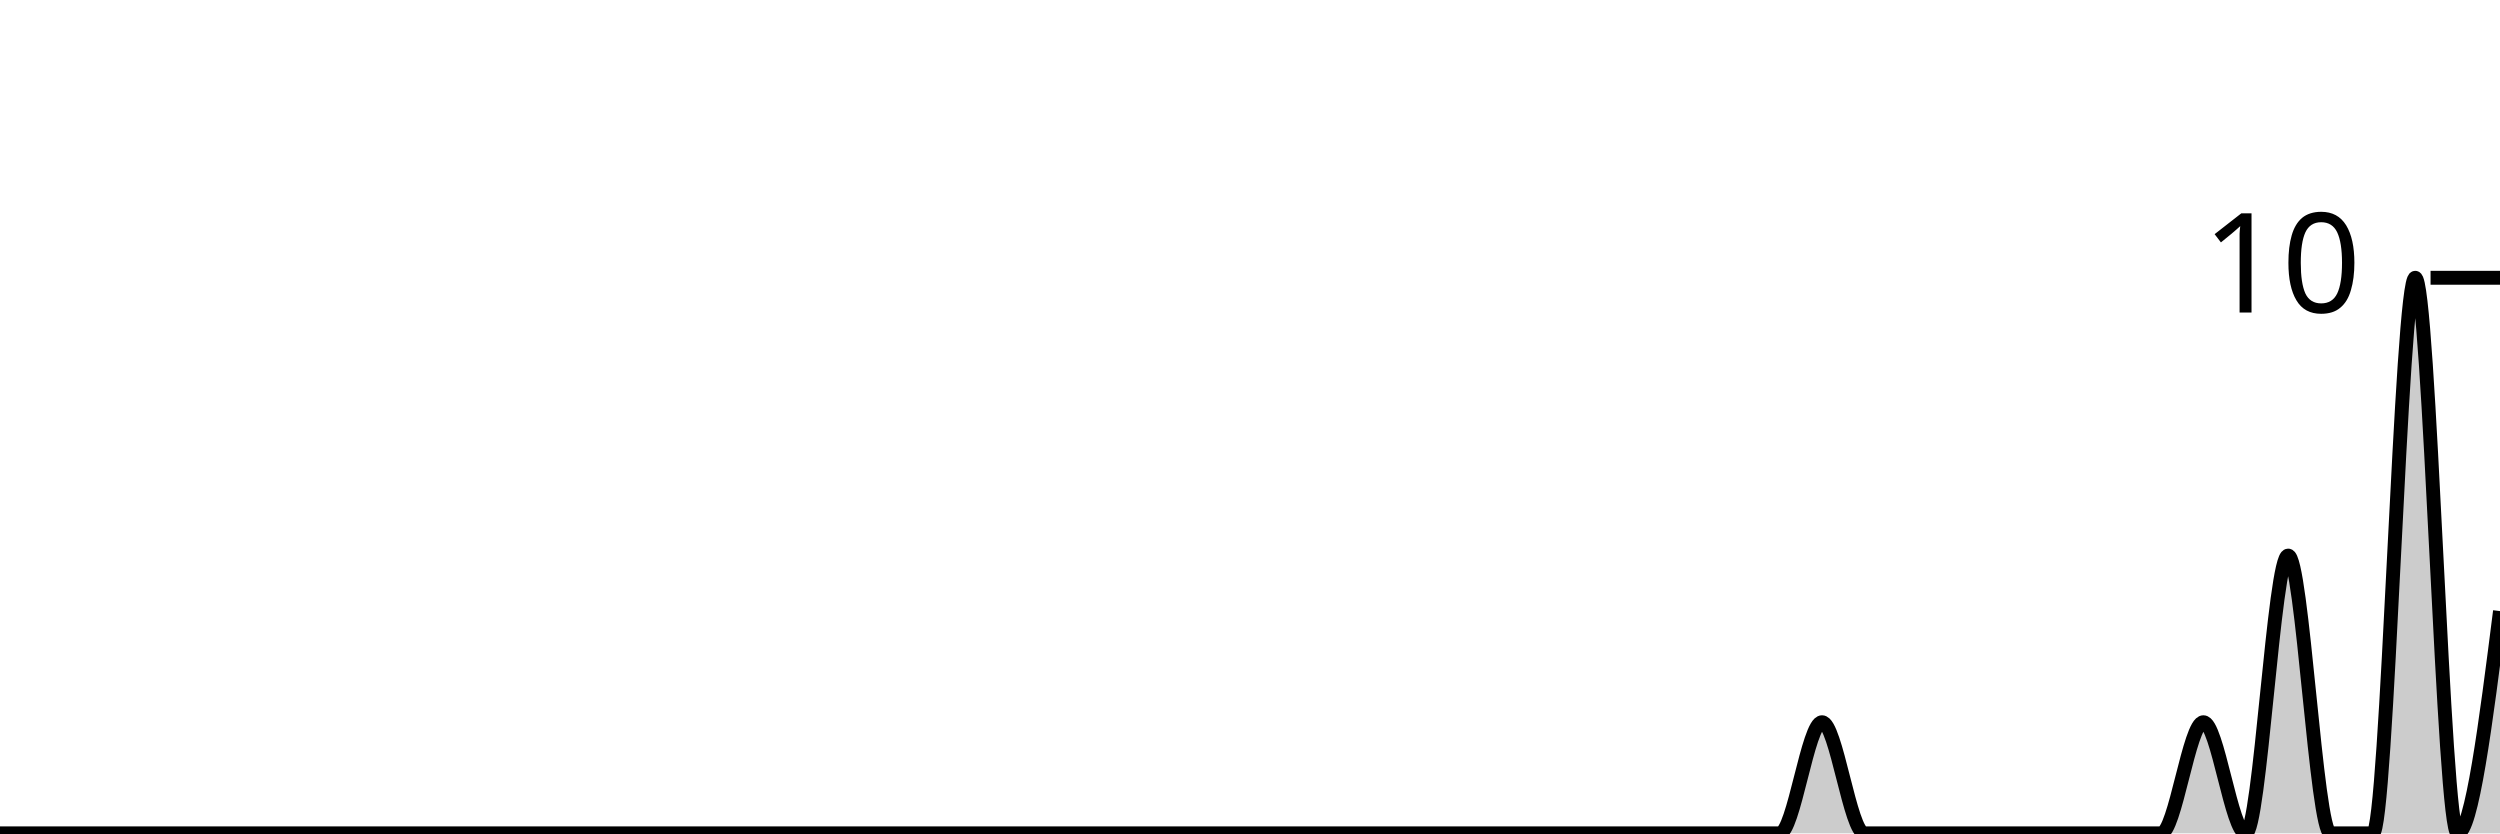
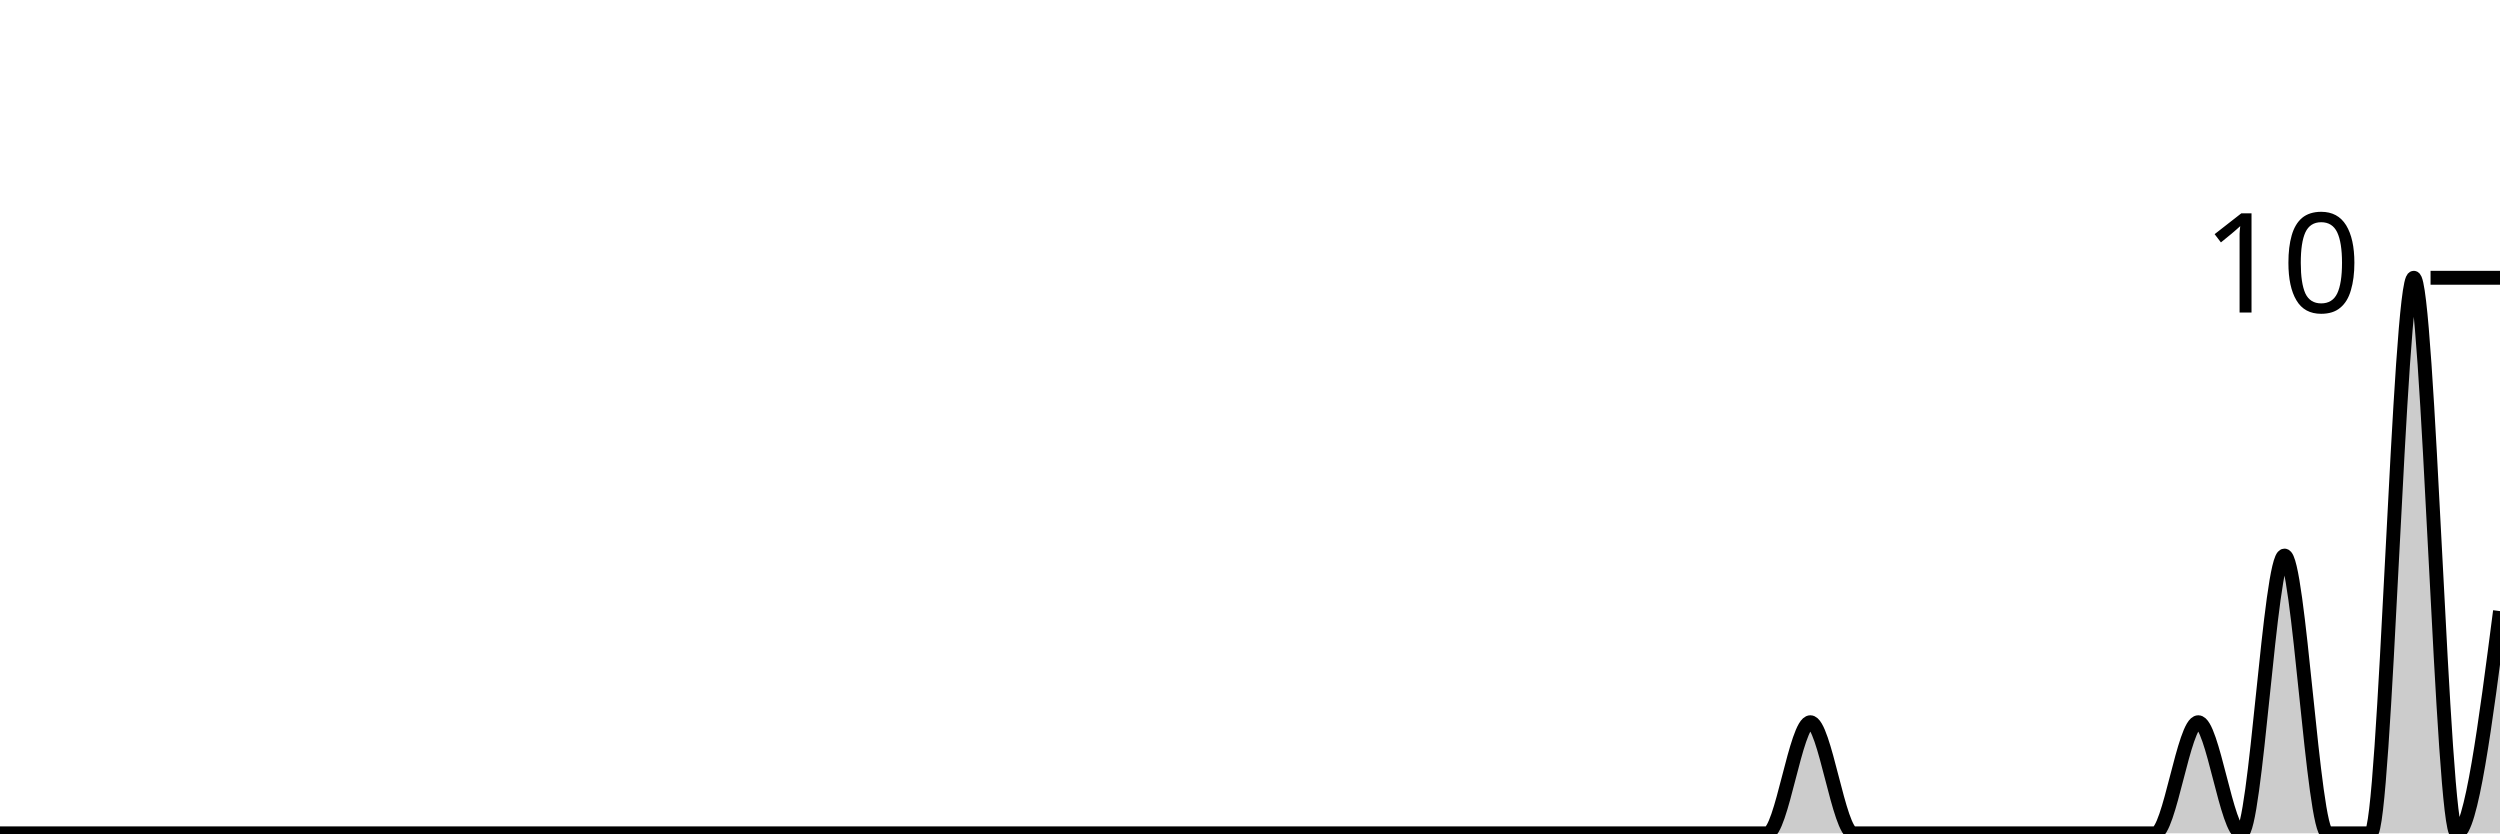
<svg xmlns="http://www.w3.org/2000/svg" viewBox="0 0 180 60">
  <g transform="translate(0,20)">
-     <path class="area" fill="rgba(0, 0, 0, 0.2)" d="M0,40C1.017,40,2.034,40,3.051,40C4.068,40,5.085,40,6.102,40C7.119,40,8.136,40,9.153,40C10.169,40,11.186,40,12.203,40C13.22,40,14.237,40,15.254,40C16.271,40,17.288,40,18.305,40C19.322,40,20.339,40,21.356,40C22.373,40,23.39,40,24.407,40C25.424,40,26.441,40,27.458,40C28.475,40,29.492,40,30.508,40C31.525,40,32.542,40,33.559,40C34.576,40,35.593,40,36.61,40C37.627,40,38.644,40,39.661,40C40.678,40,41.695,40,42.712,40C43.729,40,44.746,40,45.763,40C46.78,40,47.797,40,48.814,40C49.831,40,50.847,40,51.864,40C52.881,40,53.898,40,54.915,40C55.932,40,56.949,40,57.966,40C58.983,40,60,40,61.017,40C62.034,40,63.051,40,64.068,40C65.085,40,66.102,40,67.119,40C68.136,40,69.153,40,70.169,40C71.186,40,72.203,40,73.22,40C74.237,40,75.254,40,76.271,40C77.288,40,78.305,40,79.322,40C80.339,40,81.356,40,82.373,40C83.39,40,84.407,40,85.424,40C86.441,40,87.458,40,88.475,40C89.492,40,90.508,40,91.525,40C92.542,40,93.559,40,94.576,40C95.593,40,96.61,40,97.627,40C98.644,40,99.661,40,100.678,40C101.695,40,102.712,40,103.729,40C104.746,40,105.763,40,106.78,40C107.797,40,108.814,40,109.831,40C110.847,40,111.864,40,112.881,40C113.898,40,114.915,40,115.932,40C116.949,40,117.966,40,118.983,40C120,40,121.017,40,122.034,40C123.051,40,124.068,40,125.085,40C126.102,40,127.119,40,128.136,40C129.153,40,130.169,32,131.186,32C132.203,32,133.22,40,134.237,40C135.254,40,136.271,40,137.288,40C138.305,40,139.322,40,140.339,40C141.356,40,142.373,40,143.39,40C144.407,40,145.424,40,146.441,40C147.458,40,148.475,40,149.492,40C150.508,40,151.525,40,152.542,40C153.559,40,154.576,40,155.593,40C156.61,40,157.627,32,158.644,32C159.661,32,160.678,40,161.695,40C162.712,40,163.729,20,164.746,20C165.763,20,166.78,40,167.797,40C168.814,40,169.831,40,170.847,40C171.864,40,172.881,0,173.898,0C174.915,0,175.932,40,176.949,40C177.966,40,178.983,32,180,24L180,40C178.983,40,177.966,40,176.949,40C175.932,40,174.915,40,173.898,40C172.881,40,171.864,40,170.847,40C169.831,40,168.814,40,167.797,40C166.78,40,165.763,40,164.746,40C163.729,40,162.712,40,161.695,40C160.678,40,159.661,40,158.644,40C157.627,40,156.61,40,155.593,40C154.576,40,153.559,40,152.542,40C151.525,40,150.508,40,149.492,40C148.475,40,147.458,40,146.441,40C145.424,40,144.407,40,143.39,40C142.373,40,141.356,40,140.339,40C139.322,40,138.305,40,137.288,40C136.271,40,135.254,40,134.237,40C133.22,40,132.203,40,131.186,40C130.169,40,129.153,40,128.136,40C127.119,40,126.102,40,125.085,40C124.068,40,123.051,40,122.034,40C121.017,40,120,40,118.983,40C117.966,40,116.949,40,115.932,40C114.915,40,113.898,40,112.881,40C111.864,40,110.847,40,109.831,40C108.814,40,107.797,40,106.78,40C105.763,40,104.746,40,103.729,40C102.712,40,101.695,40,100.678,40C99.661,40,98.644,40,97.627,40C96.61,40,95.593,40,94.576,40C93.559,40,92.542,40,91.525,40C90.508,40,89.492,40,88.475,40C87.458,40,86.441,40,85.424,40C84.407,40,83.39,40,82.373,40C81.356,40,80.339,40,79.322,40C78.305,40,77.288,40,76.271,40C75.254,40,74.237,40,73.22,40C72.203,40,71.186,40,70.169,40C69.153,40,68.136,40,67.119,40C66.102,40,65.085,40,64.068,40C63.051,40,62.034,40,61.017,40C60,40,58.983,40,57.966,40C56.949,40,55.932,40,54.915,40C53.898,40,52.881,40,51.864,40C50.847,40,49.831,40,48.814,40C47.797,40,46.78,40,45.763,40C44.746,40,43.729,40,42.712,40C41.695,40,40.678,40,39.661,40C38.644,40,37.627,40,36.61,40C35.593,40,34.576,40,33.559,40C32.542,40,31.525,40,30.508,40C29.492,40,28.475,40,27.458,40C26.441,40,25.424,40,24.407,40C23.39,40,22.373,40,21.356,40C20.339,40,19.322,40,18.305,40C17.288,40,16.271,40,15.254,40C14.237,40,13.22,40,12.203,40C11.186,40,10.169,40,9.153,40C8.136,40,7.119,40,6.102,40C5.085,40,4.068,40,3.051,40C2.034,40,1.017,40,0,40Z" />
-     <path class="line" stroke="black" fill="none" d="M0,40C1.017,40,2.034,40,3.051,40C4.068,40,5.085,40,6.102,40C7.119,40,8.136,40,9.153,40C10.169,40,11.186,40,12.203,40C13.22,40,14.237,40,15.254,40C16.271,40,17.288,40,18.305,40C19.322,40,20.339,40,21.356,40C22.373,40,23.39,40,24.407,40C25.424,40,26.441,40,27.458,40C28.475,40,29.492,40,30.508,40C31.525,40,32.542,40,33.559,40C34.576,40,35.593,40,36.61,40C37.627,40,38.644,40,39.661,40C40.678,40,41.695,40,42.712,40C43.729,40,44.746,40,45.763,40C46.78,40,47.797,40,48.814,40C49.831,40,50.847,40,51.864,40C52.881,40,53.898,40,54.915,40C55.932,40,56.949,40,57.966,40C58.983,40,60,40,61.017,40C62.034,40,63.051,40,64.068,40C65.085,40,66.102,40,67.119,40C68.136,40,69.153,40,70.169,40C71.186,40,72.203,40,73.22,40C74.237,40,75.254,40,76.271,40C77.288,40,78.305,40,79.322,40C80.339,40,81.356,40,82.373,40C83.39,40,84.407,40,85.424,40C86.441,40,87.458,40,88.475,40C89.492,40,90.508,40,91.525,40C92.542,40,93.559,40,94.576,40C95.593,40,96.61,40,97.627,40C98.644,40,99.661,40,100.678,40C101.695,40,102.712,40,103.729,40C104.746,40,105.763,40,106.78,40C107.797,40,108.814,40,109.831,40C110.847,40,111.864,40,112.881,40C113.898,40,114.915,40,115.932,40C116.949,40,117.966,40,118.983,40C120,40,121.017,40,122.034,40C123.051,40,124.068,40,125.085,40C126.102,40,127.119,40,128.136,40C129.153,40,130.169,32,131.186,32C132.203,32,133.22,40,134.237,40C135.254,40,136.271,40,137.288,40C138.305,40,139.322,40,140.339,40C141.356,40,142.373,40,143.39,40C144.407,40,145.424,40,146.441,40C147.458,40,148.475,40,149.492,40C150.508,40,151.525,40,152.542,40C153.559,40,154.576,40,155.593,40C156.61,40,157.627,32,158.644,32C159.661,32,160.678,40,161.695,40C162.712,40,163.729,20,164.746,20C165.763,20,166.78,40,167.797,40C168.814,40,169.831,40,170.847,40C171.864,40,172.881,0,173.898,0C174.915,0,175.932,40,176.949,40C177.966,40,178.983,32,180,24" />
+     <path class="area" fill="rgba(0, 0, 0, 0.2)" d="M0,40C1.034,40,2.069,40,3.103,40C4.138,40,5.172,40,6.207,40C7.241,40,8.276,40,9.31,40C10.345,40,11.379,40,12.414,40C13.448,40,14.483,40,15.517,40C16.552,40,17.586,40,18.621,40C19.655,40,20.69,40,21.724,40C22.759,40,23.793,40,24.828,40C25.862,40,26.897,40,27.931,40C28.966,40,30,40,31.034,40C32.069,40,33.103,40,34.138,40C35.172,40,36.207,40,37.241,40C38.276,40,39.31,40,40.345,40C41.379,40,42.414,40,43.448,40C44.483,40,45.517,40,46.552,40C47.586,40,48.621,40,49.655,40C50.69,40,51.724,40,52.759,40C53.793,40,54.828,40,55.862,40C56.897,40,57.931,40,58.966,40C60,40,61.034,40,62.069,40C63.103,40,64.138,40,65.172,40C66.207,40,67.241,40,68.276,40C69.31,40,70.345,40,71.379,40C72.414,40,73.448,40,74.483,40C75.517,40,76.552,40,77.586,40C78.621,40,79.655,40,80.69,40C81.724,40,82.759,40,83.793,40C84.828,40,85.862,40,86.897,40C87.931,40,88.966,40,90,40C91.034,40,92.069,40,93.103,40C94.138,40,95.172,40,96.207,40C97.241,40,98.276,40,99.31,40C100.345,40,101.379,40,102.414,40C103.448,40,104.483,40,105.517,40C106.552,40,107.586,40,108.621,40C109.655,40,110.69,40,111.724,40C112.759,40,113.793,40,114.828,40C115.862,40,116.897,40,117.931,40C118.966,40,120,40,121.034,40C122.069,40,123.103,40,124.138,40C125.172,40,126.207,40,127.241,40C128.276,40,129.31,32,130.345,32C131.379,32,132.414,40,133.448,40C134.483,40,135.517,40,136.552,40C137.586,40,138.621,40,139.655,40C140.69,40,141.724,40,142.759,40C143.793,40,144.828,40,145.862,40C146.897,40,147.931,40,148.966,40C150,40,151.034,40,152.069,40C153.103,40,154.138,40,155.172,40C156.207,40,157.241,32,158.276,32C159.31,32,160.345,40,161.379,40C162.414,40,163.448,20,164.483,20C165.517,20,166.552,40,167.586,40C168.621,40,169.655,40,170.69,40C171.724,40,172.759,0,173.793,0C174.828,0,175.862,40,176.897,40C177.931,40,178.966,32,180,24L180,40C178.966,40,177.931,40,176.897,40C175.862,40,174.828,40,173.793,40C172.759,40,171.724,40,170.69,40C169.655,40,168.621,40,167.586,40C166.552,40,165.517,40,164.483,40C163.448,40,162.414,40,161.379,40C160.345,40,159.31,40,158.276,40C157.241,40,156.207,40,155.172,40C154.138,40,153.103,40,152.069,40C151.034,40,150,40,148.966,40C147.931,40,146.897,40,145.862,40C144.828,40,143.793,40,142.759,40C141.724,40,140.69,40,139.655,40C138.621,40,137.586,40,136.552,40C135.517,40,134.483,40,133.448,40C132.414,40,131.379,40,130.345,40C129.31,40,128.276,40,127.241,40C126.207,40,125.172,40,124.138,40C123.103,40,122.069,40,121.034,40C120,40,118.966,40,117.931,40C116.897,40,115.862,40,114.828,40C113.793,40,112.759,40,111.724,40C110.69,40,109.655,40,108.621,40C107.586,40,106.552,40,105.517,40C104.483,40,103.448,40,102.414,40C101.379,40,100.345,40,99.31,40C98.276,40,97.241,40,96.207,40C95.172,40,94.138,40,93.103,40C92.069,40,91.034,40,90,40C88.966,40,87.931,40,86.897,40C85.862,40,84.828,40,83.793,40C82.759,40,81.724,40,80.69,40C79.655,40,78.621,40,77.586,40C76.552,40,75.517,40,74.483,40C73.448,40,72.414,40,71.379,40C70.345,40,69.31,40,68.276,40C67.241,40,66.207,40,65.172,40C64.138,40,63.103,40,62.069,40C61.034,40,60,40,58.966,40C57.931,40,56.897,40,55.862,40C54.828,40,53.793,40,52.759,40C51.724,40,50.69,40,49.655,40C48.621,40,47.586,40,46.552,40C45.517,40,44.483,40,43.448,40C42.414,40,41.379,40,40.345,40C39.31,40,38.276,40,37.241,40C36.207,40,35.172,40,34.138,40C33.103,40,32.069,40,31.034,40C30,40,28.966,40,27.931,40C26.897,40,25.862,40,24.828,40C23.793,40,22.759,40,21.724,40C20.69,40,19.655,40,18.621,40C17.586,40,16.552,40,15.517,40C14.483,40,13.448,40,12.414,40C11.379,40,10.345,40,9.31,40C8.276,40,7.241,40,6.207,40C5.172,40,4.138,40,3.103,40C2.069,40,1.034,40,0,40Z" />
+     <path class="line" stroke="black" fill="none" d="M0,40C1.034,40,2.069,40,3.103,40C4.138,40,5.172,40,6.207,40C7.241,40,8.276,40,9.31,40C10.345,40,11.379,40,12.414,40C13.448,40,14.483,40,15.517,40C16.552,40,17.586,40,18.621,40C19.655,40,20.69,40,21.724,40C22.759,40,23.793,40,24.828,40C25.862,40,26.897,40,27.931,40C28.966,40,30,40,31.034,40C32.069,40,33.103,40,34.138,40C35.172,40,36.207,40,37.241,40C38.276,40,39.31,40,40.345,40C41.379,40,42.414,40,43.448,40C44.483,40,45.517,40,46.552,40C47.586,40,48.621,40,49.655,40C50.69,40,51.724,40,52.759,40C53.793,40,54.828,40,55.862,40C56.897,40,57.931,40,58.966,40C60,40,61.034,40,62.069,40C63.103,40,64.138,40,65.172,40C66.207,40,67.241,40,68.276,40C69.31,40,70.345,40,71.379,40C72.414,40,73.448,40,74.483,40C75.517,40,76.552,40,77.586,40C78.621,40,79.655,40,80.69,40C81.724,40,82.759,40,83.793,40C84.828,40,85.862,40,86.897,40C87.931,40,88.966,40,90,40C91.034,40,92.069,40,93.103,40C94.138,40,95.172,40,96.207,40C97.241,40,98.276,40,99.31,40C100.345,40,101.379,40,102.414,40C103.448,40,104.483,40,105.517,40C106.552,40,107.586,40,108.621,40C109.655,40,110.69,40,111.724,40C112.759,40,113.793,40,114.828,40C115.862,40,116.897,40,117.931,40C118.966,40,120,40,121.034,40C122.069,40,123.103,40,124.138,40C125.172,40,126.207,40,127.241,40C128.276,40,129.31,32,130.345,32C131.379,32,132.414,40,133.448,40C134.483,40,135.517,40,136.552,40C137.586,40,138.621,40,139.655,40C140.69,40,141.724,40,142.759,40C143.793,40,144.828,40,145.862,40C146.897,40,147.931,40,148.966,40C150,40,151.034,40,152.069,40C153.103,40,154.138,40,155.172,40C156.207,40,157.241,32,158.276,32C159.31,32,160.345,40,161.379,40C162.414,40,163.448,20,164.483,20C165.517,20,166.552,40,167.586,40C168.621,40,169.655,40,170.69,40C171.724,40,172.759,0,173.793,0C174.828,0,175.862,40,176.897,40C177.931,40,178.966,32,180,24" />
    <path class="axis-ceiling" stroke-width="1" stroke="black" fill="none" d="M175,0L180,0" />
    <text class="axis-ceiling-label" font-family="sans-serif" text-anchor="end" font-size="10px" x="170" y="2.5">10</text>
  </g>
</svg>
